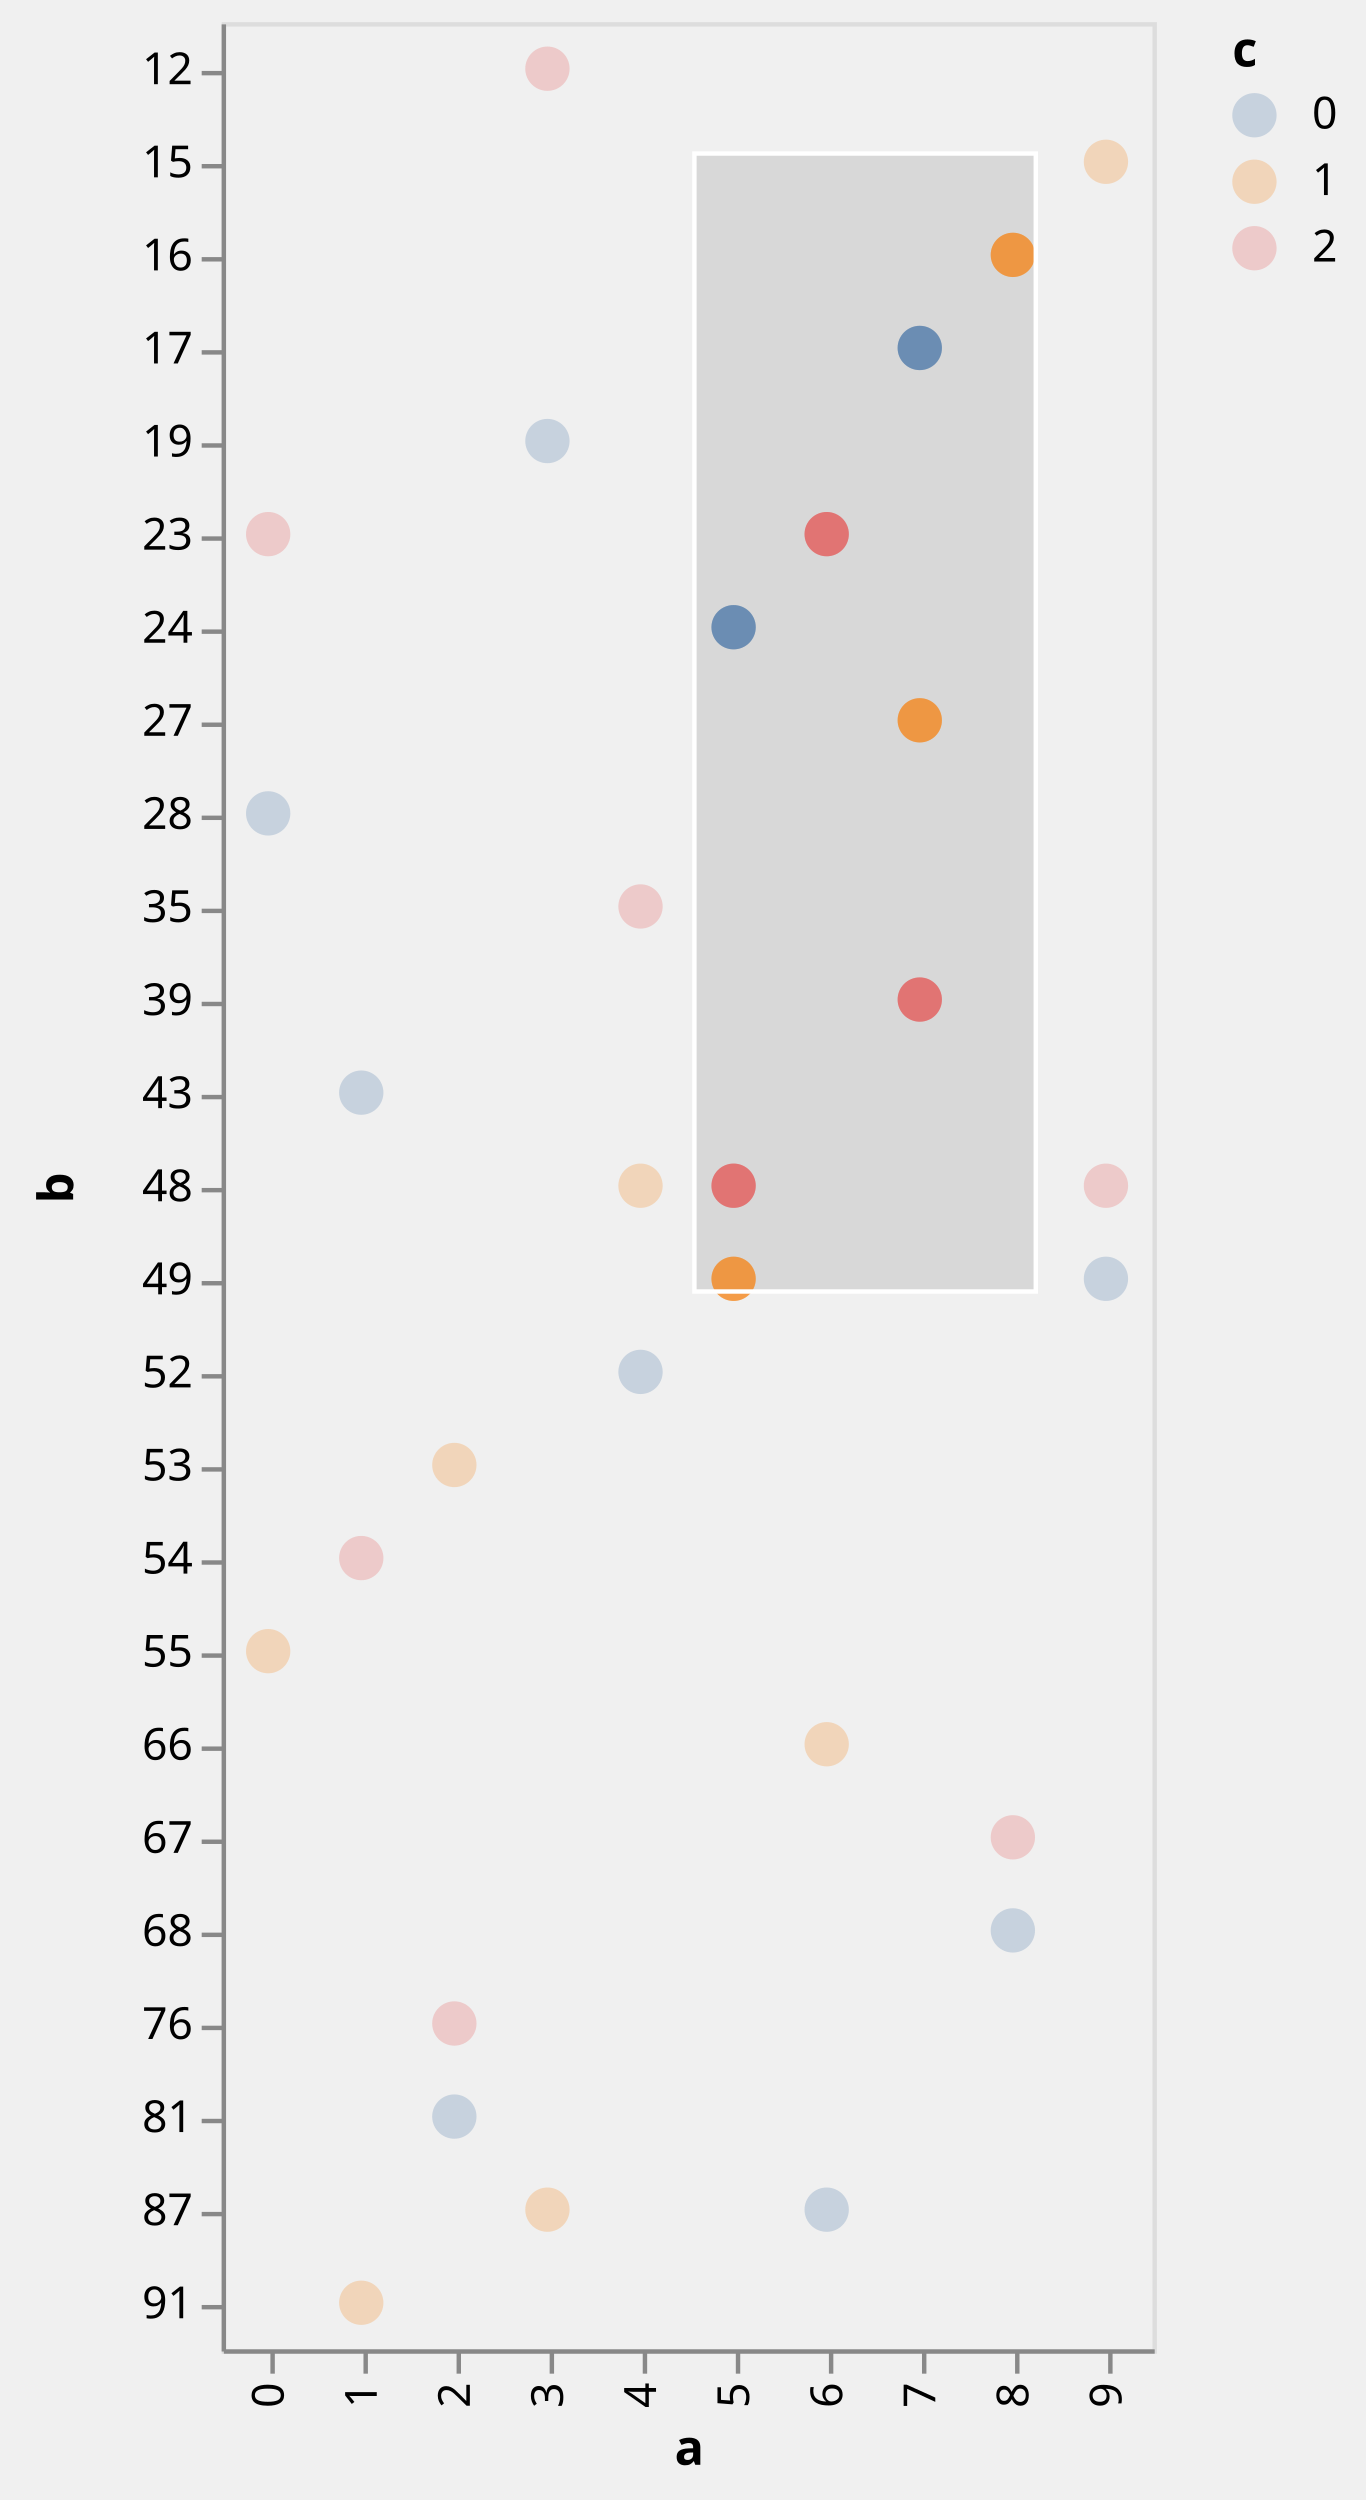
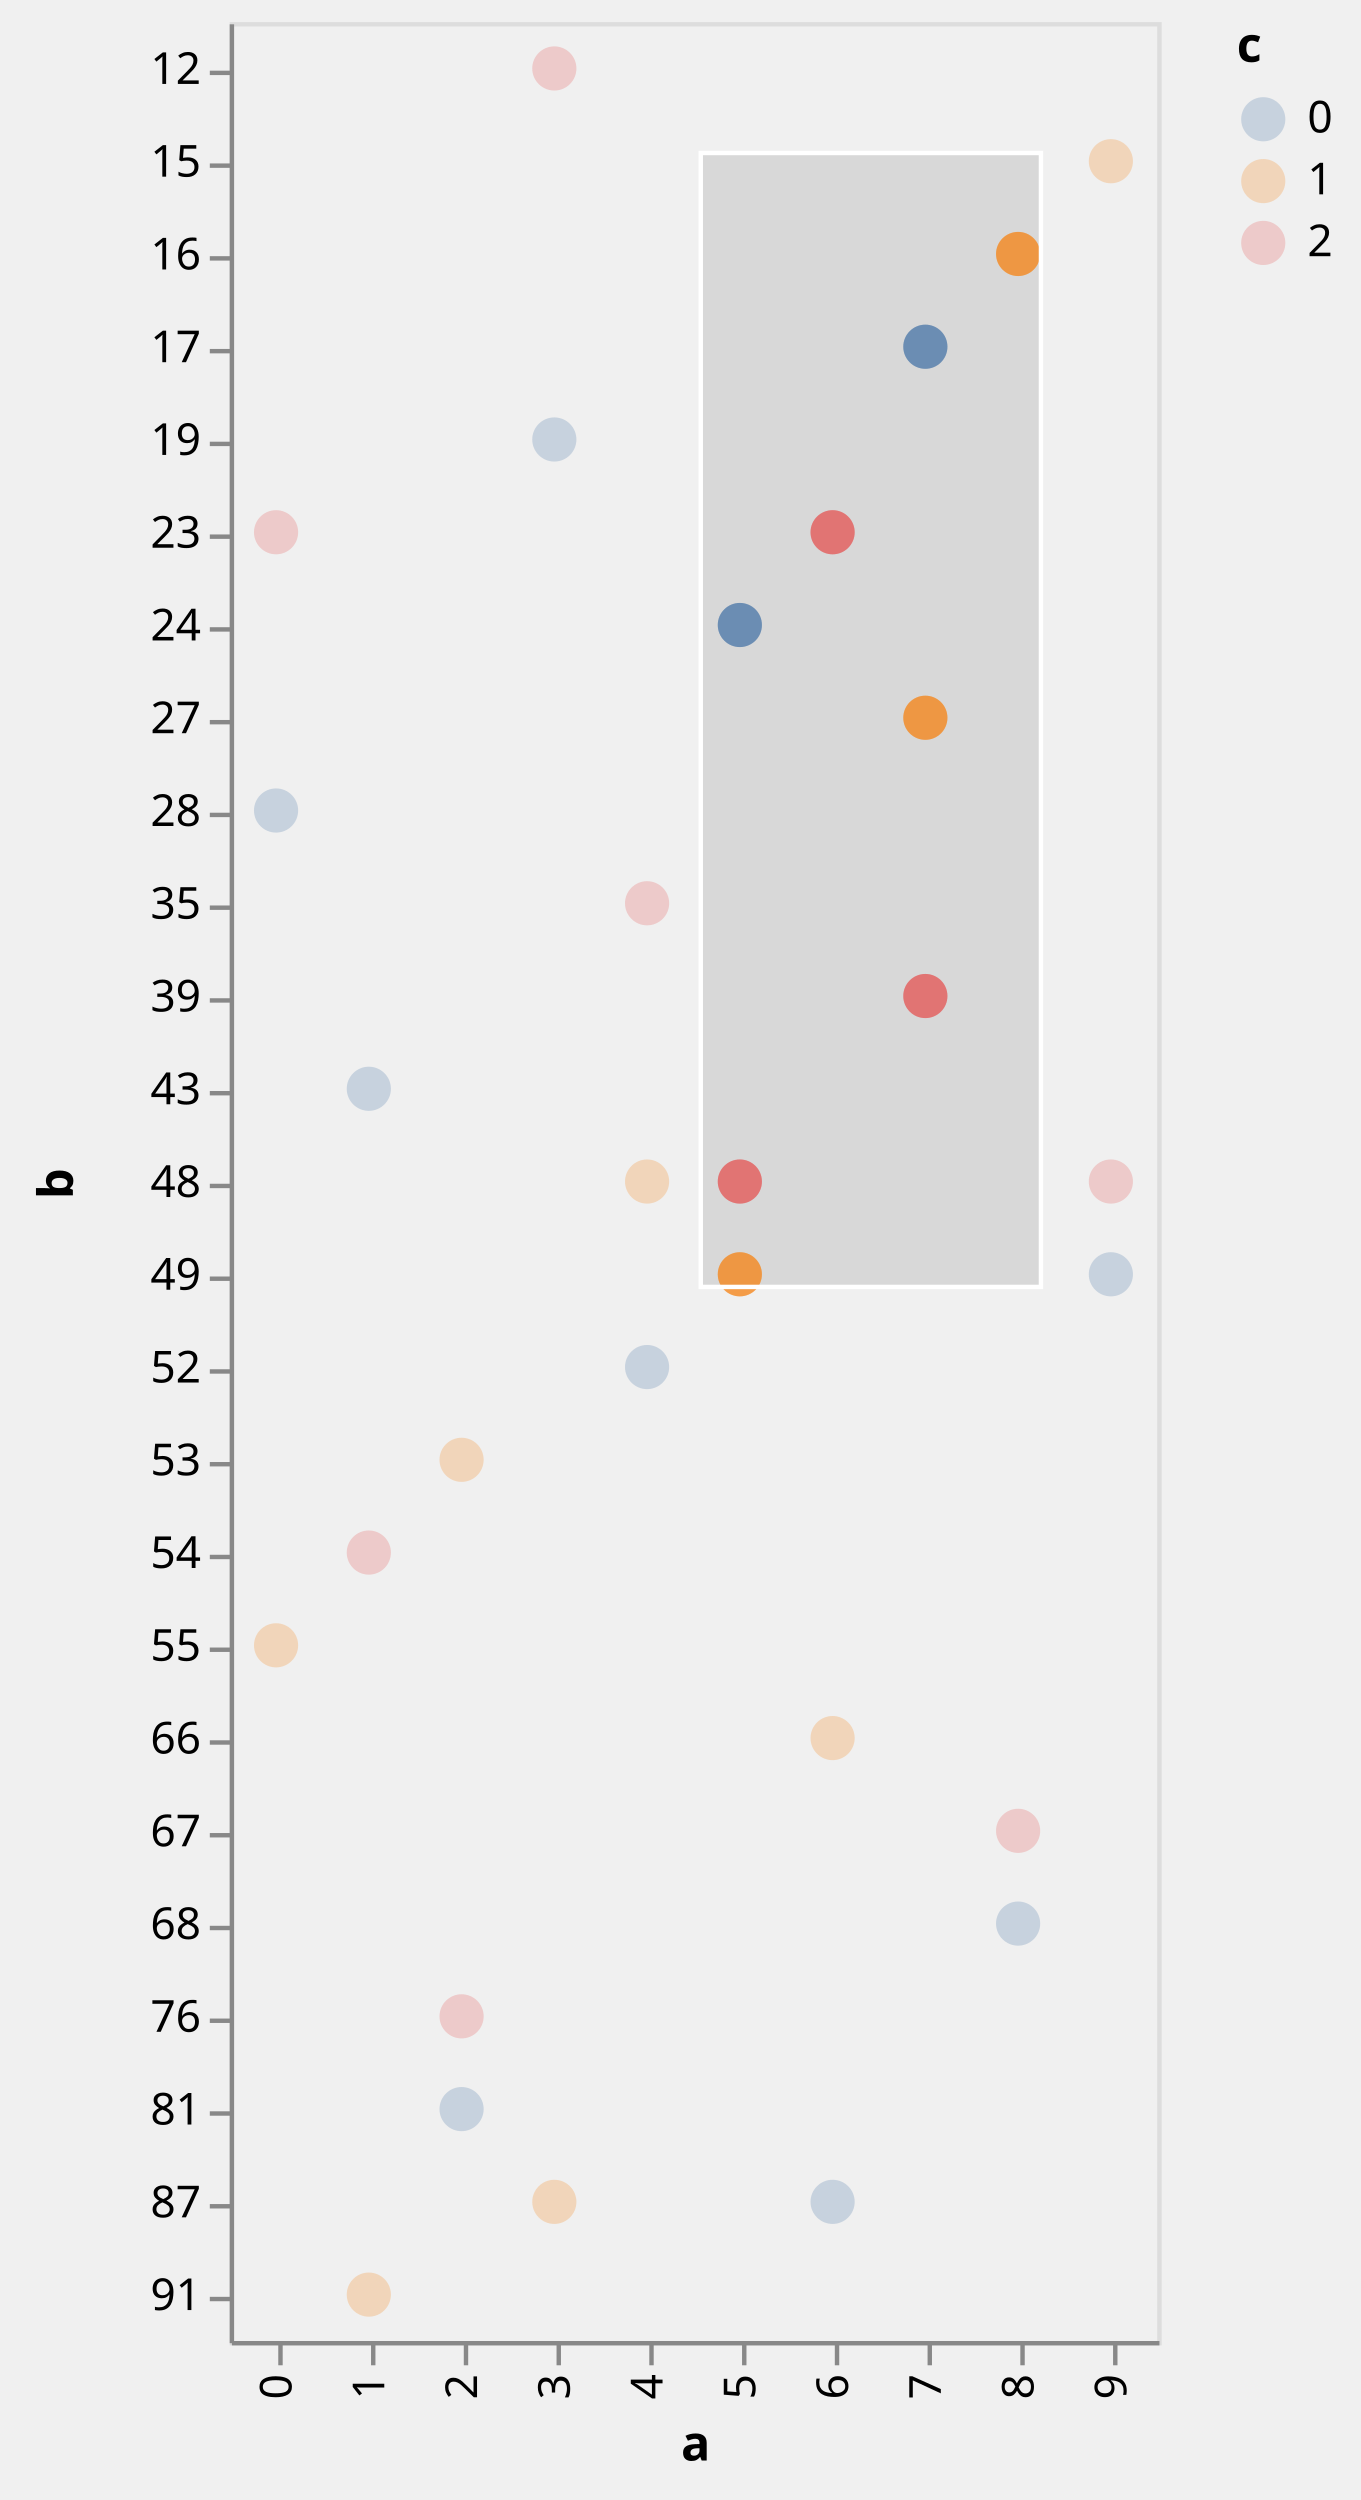
- <svg xmlns="http://www.w3.org/2000/svg" class="marks" width="308" height="564" viewBox="0 0 308 564" version="1.1">
+ <svg xmlns="http://www.w3.org/2000/svg" class="marks" width="308" height="566" viewBox="0 0 308 566" version="1.1">
  <defs>
-     <clipPath id="clip3">
+     <clipPath id="clip19">
      <rect x="0" y="0" width="210" height="525" />
    </clipPath>
-     <clipPath id="clip4">
+     <clipPath id="clip20">
      <rect x="0" y="0" width="210" height="525" />
    </clipPath>
  </defs>
-   <g transform="translate(50,5)">
+   <g transform="translate(52,5)">
    <g class="mark-group role-frame root">
      <g transform="translate(0,0)">
-         <path class="background" d="M0.5,0.5h210v525h-210Z" style="fill: transparent; stroke: #ddd;" />
+         <path class="background" d="M0.5,0.5h210v525h-210Z" style="fill: none; stroke: #ddd;" />
        <g>
-           <g class="mark-rect role-mark sel_brush_bg" clip-path="url(#clip3)">
+           <g class="mark-rect role-mark sel_brush_bg" clip-path="url(#clip19)">
            <path d="M106.655,29.637h77.018v256.725h-77.018Z" style="fill: #333; fill-opacity: 0.125;" />
          </g>
          <g class="mark-symbol role-mark layer_0_marks">
            <path transform="translate(10.5,178.5)" d="M5,0A5,5,0,1,1,-5,0A5,5,0,1,1,5,0" style="fill: #4c78a8; stroke-width: 2; opacity: 0.25;" />
            <path transform="translate(10.5,367.5)" d="M5,0A5,5,0,1,1,-5,0A5,5,0,1,1,5,0" style="fill: #f58518; stroke-width: 2; opacity: 0.25;" />
            <path transform="translate(10.5,115.5)" d="M5,0A5,5,0,1,1,-5,0A5,5,0,1,1,5,0" style="fill: #e45756; stroke-width: 2; opacity: 0.25;" />
            <path transform="translate(31.5,241.5)" d="M5,0A5,5,0,1,1,-5,0A5,5,0,1,1,5,0" style="fill: #4c78a8; stroke-width: 2; opacity: 0.25;" />
            <path transform="translate(31.5,514.5)" d="M5,0A5,5,0,1,1,-5,0A5,5,0,1,1,5,0" style="fill: #f58518; stroke-width: 2; opacity: 0.25;" />
            <path transform="translate(31.5,346.5)" d="M5,0A5,5,0,1,1,-5,0A5,5,0,1,1,5,0" style="fill: #e45756; stroke-width: 2; opacity: 0.25;" />
            <path transform="translate(52.5,472.5)" d="M5,0A5,5,0,1,1,-5,0A5,5,0,1,1,5,0" style="fill: #4c78a8; stroke-width: 2; opacity: 0.25;" />
            <path transform="translate(52.5,325.5)" d="M5,0A5,5,0,1,1,-5,0A5,5,0,1,1,5,0" style="fill: #f58518; stroke-width: 2; opacity: 0.25;" />
            <path transform="translate(52.5,451.5)" d="M5,0A5,5,0,1,1,-5,0A5,5,0,1,1,5,0" style="fill: #e45756; stroke-width: 2; opacity: 0.25;" />
            <path transform="translate(73.5,94.5)" d="M5,0A5,5,0,1,1,-5,0A5,5,0,1,1,5,0" style="fill: #4c78a8; stroke-width: 2; opacity: 0.25;" />
            <path transform="translate(73.5,493.5)" d="M5,0A5,5,0,1,1,-5,0A5,5,0,1,1,5,0" style="fill: #f58518; stroke-width: 2; opacity: 0.25;" />
            <path transform="translate(73.5,10.5)" d="M5,0A5,5,0,1,1,-5,0A5,5,0,1,1,5,0" style="fill: #e45756; stroke-width: 2; opacity: 0.25;" />
            <path transform="translate(94.5,304.5)" d="M5,0A5,5,0,1,1,-5,0A5,5,0,1,1,5,0" style="fill: #4c78a8; stroke-width: 2; opacity: 0.25;" />
            <path transform="translate(94.5,262.5)" d="M5,0A5,5,0,1,1,-5,0A5,5,0,1,1,5,0" style="fill: #f58518; stroke-width: 2; opacity: 0.25;" />
            <path transform="translate(94.5,199.5)" d="M5,0A5,5,0,1,1,-5,0A5,5,0,1,1,5,0" style="fill: #e45756; stroke-width: 2; opacity: 0.25;" />
            <path transform="translate(115.5,136.5)" d="M5,0A5,5,0,1,1,-5,0A5,5,0,1,1,5,0" style="fill: #4c78a8; stroke-width: 2; opacity: 0.25;" />
            <path transform="translate(115.5,283.5)" d="M5,0A5,5,0,1,1,-5,0A5,5,0,1,1,5,0" style="fill: #f58518; stroke-width: 2; opacity: 0.25;" />
            <path transform="translate(115.5,262.5)" d="M5,0A5,5,0,1,1,-5,0A5,5,0,1,1,5,0" style="fill: #e45756; stroke-width: 2; opacity: 0.25;" />
            <path transform="translate(136.5,493.5)" d="M5,0A5,5,0,1,1,-5,0A5,5,0,1,1,5,0" style="fill: #4c78a8; stroke-width: 2; opacity: 0.25;" />
            <path transform="translate(136.5,388.5)" d="M5,0A5,5,0,1,1,-5,0A5,5,0,1,1,5,0" style="fill: #f58518; stroke-width: 2; opacity: 0.25;" />
            <path transform="translate(136.5,115.5)" d="M5,0A5,5,0,1,1,-5,0A5,5,0,1,1,5,0" style="fill: #e45756; stroke-width: 2; opacity: 0.25;" />
            <path transform="translate(157.5,73.5)" d="M5,0A5,5,0,1,1,-5,0A5,5,0,1,1,5,0" style="fill: #4c78a8; stroke-width: 2; opacity: 0.25;" />
            <path transform="translate(157.5,157.5)" d="M5,0A5,5,0,1,1,-5,0A5,5,0,1,1,5,0" style="fill: #f58518; stroke-width: 2; opacity: 0.25;" />
            <path transform="translate(157.5,220.5)" d="M5,0A5,5,0,1,1,-5,0A5,5,0,1,1,5,0" style="fill: #e45756; stroke-width: 2; opacity: 0.25;" />
            <path transform="translate(178.5,430.5)" d="M5,0A5,5,0,1,1,-5,0A5,5,0,1,1,5,0" style="fill: #4c78a8; stroke-width: 2; opacity: 0.25;" />
            <path transform="translate(178.5,52.5)" d="M5,0A5,5,0,1,1,-5,0A5,5,0,1,1,5,0" style="fill: #f58518; stroke-width: 2; opacity: 0.25;" />
            <path transform="translate(178.5,409.5)" d="M5,0A5,5,0,1,1,-5,0A5,5,0,1,1,5,0" style="fill: #e45756; stroke-width: 2; opacity: 0.25;" />
            <path transform="translate(199.5,283.5)" d="M5,0A5,5,0,1,1,-5,0A5,5,0,1,1,5,0" style="fill: #4c78a8; stroke-width: 2; opacity: 0.25;" />
            <path transform="translate(199.5,31.5)" d="M5,0A5,5,0,1,1,-5,0A5,5,0,1,1,5,0" style="fill: #f58518; stroke-width: 2; opacity: 0.25;" />
            <path transform="translate(199.5,262.5)" d="M5,0A5,5,0,1,1,-5,0A5,5,0,1,1,5,0" style="fill: #e45756; stroke-width: 2; opacity: 0.25;" />
          </g>
          <g class="mark-symbol role-mark layer_1_marks">
            <path transform="translate(136.5,115.5)" d="M5,0A5,5,0,1,1,-5,0A5,5,0,1,1,5,0" style="fill: #e45756; stroke-width: 2; opacity: 0.7;" />
            <path transform="translate(157.5,73.5)" d="M5,0A5,5,0,1,1,-5,0A5,5,0,1,1,5,0" style="fill: #4c78a8; stroke-width: 2; opacity: 0.7;" />
            <path transform="translate(157.5,157.5)" d="M5,0A5,5,0,1,1,-5,0A5,5,0,1,1,5,0" style="fill: #f58518; stroke-width: 2; opacity: 0.7;" />
            <path transform="translate(157.5,220.5)" d="M5,0A5,5,0,1,1,-5,0A5,5,0,1,1,5,0" style="fill: #e45756; stroke-width: 2; opacity: 0.7;" />
            <path transform="translate(115.5,136.5)" d="M5,0A5,5,0,1,1,-5,0A5,5,0,1,1,5,0" style="fill: #4c78a8; stroke-width: 2; opacity: 0.7;" />
            <path transform="translate(115.5,262.5)" d="M5,0A5,5,0,1,1,-5,0A5,5,0,1,1,5,0" style="fill: #e45756; stroke-width: 2; opacity: 0.7;" />
            <path transform="translate(115.5,283.5)" d="M5,0A5,5,0,1,1,-5,0A5,5,0,1,1,5,0" style="fill: #f58518; stroke-width: 2; opacity: 0.7;" />
            <path transform="translate(178.5,52.5)" d="M5,0A5,5,0,1,1,-5,0A5,5,0,1,1,5,0" style="fill: #f58518; stroke-width: 2; opacity: 0.7;" />
          </g>
-           <g class="mark-rect role-mark sel_brush" clip-path="url(#clip4)">
-             <path d="M106.655,29.637h77.018v256.725h-77.018Z" style="fill: transparent; stroke: white;" />
+           <g class="mark-rect role-mark sel_brush" clip-path="url(#clip20)">
+             <path d="M106.655,29.637h77.018v256.725h-77.018Z" style="fill: none; stroke: white;" />
          </g>
          <g class="mark-group role-legend">
            <g transform="translate(228,0)">
-               <path class="background" d="M0,0h25v56h-25Z" style="pointer-events: none; fill: none;" />
+               <path class="background" d="M0,0h23v56h-23Z" style="pointer-events: none; fill: none;" />
              <g>
                <g class="mark-group role-legend-entry">
                  <g transform="translate(0,16)">
                    <path class="background" d="M0,0h0v0h0Z" style="pointer-events: none; fill: none;" />
                    <g>
-                       <g class="mark-symbol role-legend-symbol" style="pointer-events: none;">
-                         <path transform="translate(5,5)" d="M5,0A5,5,0,1,1,-5,0A5,5,0,1,1,5,0" style="fill: #4c78a8; stroke-width: 1.5; opacity: 0.25;" />
-                         <path transform="translate(5,20)" d="M5,0A5,5,0,1,1,-5,0A5,5,0,1,1,5,0" style="fill: #f58518; stroke-width: 1.5; opacity: 0.25;" />
-                         <path transform="translate(5,35)" d="M5,0A5,5,0,1,1,-5,0A5,5,0,1,1,5,0" style="fill: #e45756; stroke-width: 1.5; opacity: 0.25;" />
-                       </g>
-                       <g class="mark-text role-legend-label" style="pointer-events: none;">
-                         <text text-anchor="start" transform="translate(18,8)" style="font: 10px sans-serif; fill: #000; opacity: 1;">0</text>
-                         <text text-anchor="start" transform="translate(18,23)" style="font: 10px sans-serif; fill: #000; opacity: 1;">1</text>
-                         <text text-anchor="start" transform="translate(18,38)" style="font: 10px sans-serif; fill: #000; opacity: 1;">2</text>
+                       <g class="mark-group role-scope">
+                         <g transform="translate(0,0)">
+                           <path class="background" d="M0,0h22.562v12h-22.562Z" style="pointer-events: none; fill: none; opacity: 1;" />
+                           <g>
+                             <g class="mark-symbol role-legend-symbol" style="pointer-events: none;">
+                               <path transform="translate(6,6)" d="M5,0A5,5,0,1,1,-5,0A5,5,0,1,1,5,0" style="fill: #4c78a8; stroke-width: 1.5; opacity: 0.25;" />
+                             </g>
+                             <g class="mark-text role-legend-label" style="pointer-events: none;">
+                               <text text-anchor="start" transform="translate(16,9)" style="font-family: sans-serif; font-size: 10px; fill: #000; opacity: 1;">0</text>
+                             </g>
+                           </g>
+                         </g>
+                         <g transform="translate(0,14)">
+                           <path class="background" d="M0,0h22.562v12h-22.562Z" style="pointer-events: none; fill: none; opacity: 1;" />
+                           <g>
+                             <g class="mark-symbol role-legend-symbol" style="pointer-events: none;">
+                               <path transform="translate(6,6)" d="M5,0A5,5,0,1,1,-5,0A5,5,0,1,1,5,0" style="fill: #f58518; stroke-width: 1.5; opacity: 0.25;" />
+                             </g>
+                             <g class="mark-text role-legend-label" style="pointer-events: none;">
+                               <text text-anchor="start" transform="translate(16,9)" style="font-family: sans-serif; font-size: 10px; fill: #000; opacity: 1;">1</text>
+                             </g>
+                           </g>
+                         </g>
+                         <g transform="translate(0,28)">
+                           <path class="background" d="M0,0h22.562v12h-22.562Z" style="pointer-events: none; fill: none; opacity: 1;" />
+                           <g>
+                             <g class="mark-symbol role-legend-symbol" style="pointer-events: none;">
+                               <path transform="translate(6,6)" d="M5,0A5,5,0,1,1,-5,0A5,5,0,1,1,5,0" style="fill: #e45756; stroke-width: 1.5; opacity: 0.25;" />
+                             </g>
+                             <g class="mark-text role-legend-label" style="pointer-events: none;">
+                               <text text-anchor="start" transform="translate(16,9)" style="font-family: sans-serif; font-size: 10px; fill: #000; opacity: 1;">2</text>
+                             </g>
+                           </g>
+                         </g>
                      </g>
                    </g>
                  </g>
                </g>
                <g class="mark-text role-legend-title" style="pointer-events: none;">
-                   <text text-anchor="start" transform="translate(0,10)" style="font: bold 11px sans-serif; fill: #000; opacity: 1;">c</text>
+                   <text text-anchor="start" transform="translate(0,9)" style="font-family: sans-serif; font-size: 11px; font-weight: bold; fill: #000; opacity: 1;">c</text>
                </g>
              </g>
            </g>
          </g>
          <g class="mark-group role-axis">
            <g transform="translate(0.5,525.5)">
              <path class="background" d="M0,0h0v0h0Z" style="pointer-events: none; fill: none;" />
              <g>
                <g class="mark-rule role-axis-tick" style="pointer-events: none;">
                  <line transform="translate(11,0)" x2="0" y2="5" style="fill: none; stroke: #888; stroke-width: 1; opacity: 1;" />
                  <line transform="translate(32,0)" x2="0" y2="5" style="fill: none; stroke: #888; stroke-width: 1; opacity: 1;" />
                  <line transform="translate(53,0)" x2="0" y2="5" style="fill: none; stroke: #888; stroke-width: 1; opacity: 1;" />
                  <line transform="translate(74,0)" x2="0" y2="5" style="fill: none; stroke: #888; stroke-width: 1; opacity: 1;" />
                  <line transform="translate(95,0)" x2="0" y2="5" style="fill: none; stroke: #888; stroke-width: 1; opacity: 1;" />
                  <line transform="translate(116,0)" x2="0" y2="5" style="fill: none; stroke: #888; stroke-width: 1; opacity: 1;" />
                  <line transform="translate(137,0)" x2="0" y2="5" style="fill: none; stroke: #888; stroke-width: 1; opacity: 1;" />
                  <line transform="translate(158,0)" x2="0" y2="5" style="fill: none; stroke: #888; stroke-width: 1; opacity: 1;" />
                  <line transform="translate(179,0)" x2="0" y2="5" style="fill: none; stroke: #888; stroke-width: 1; opacity: 1;" />
                  <line transform="translate(200,0)" x2="0" y2="5" style="fill: none; stroke: #888; stroke-width: 1; opacity: 1;" />
                </g>
                <g class="mark-text role-axis-label" style="pointer-events: none;">
-                   <text text-anchor="end" transform="translate(10.5,7) rotate(270) translate(0,3)" style="font: 10px sans-serif; fill: #000; opacity: 1;">0</text>
-                   <text text-anchor="end" transform="translate(31.5,7) rotate(270) translate(0,3)" style="font: 10px sans-serif; fill: #000; opacity: 1;">1</text>
-                   <text text-anchor="end" transform="translate(52.5,7) rotate(270) translate(0,3)" style="font: 10px sans-serif; fill: #000; opacity: 1;">2</text>
-                   <text text-anchor="end" transform="translate(73.5,7) rotate(270) translate(0,3)" style="font: 10px sans-serif; fill: #000; opacity: 1;">3</text>
-                   <text text-anchor="end" transform="translate(94.5,7) rotate(270) translate(0,3)" style="font: 10px sans-serif; fill: #000; opacity: 1;">4</text>
-                   <text text-anchor="end" transform="translate(115.5,7) rotate(270) translate(0,3)" style="font: 10px sans-serif; fill: #000; opacity: 1;">5</text>
-                   <text text-anchor="end" transform="translate(136.5,7) rotate(270) translate(0,3)" style="font: 10px sans-serif; fill: #000; opacity: 1;">6</text>
-                   <text text-anchor="end" transform="translate(157.5,7) rotate(270) translate(0,3)" style="font: 10px sans-serif; fill: #000; opacity: 1;">7</text>
-                   <text text-anchor="end" transform="translate(178.5,7) rotate(270) translate(0,3)" style="font: 10px sans-serif; fill: #000; opacity: 1;">8</text>
-                   <text text-anchor="end" transform="translate(199.5,7) rotate(270) translate(0,3)" style="font: 10px sans-serif; fill: #000; opacity: 1;">9</text>
+                   <text text-anchor="end" transform="translate(10.5,7) rotate(270) translate(0,3)" style="font-family: sans-serif; font-size: 10px; fill: #000; opacity: 1;">0</text>
+                   <text text-anchor="end" transform="translate(31.5,7) rotate(270) translate(0,3)" style="font-family: sans-serif; font-size: 10px; fill: #000; opacity: 1;">1</text>
+                   <text text-anchor="end" transform="translate(52.5,7) rotate(270) translate(0,3)" style="font-family: sans-serif; font-size: 10px; fill: #000; opacity: 1;">2</text>
+                   <text text-anchor="end" transform="translate(73.5,7) rotate(270) translate(0,3)" style="font-family: sans-serif; font-size: 10px; fill: #000; opacity: 1;">3</text>
+                   <text text-anchor="end" transform="translate(94.5,7) rotate(270) translate(0,3)" style="font-family: sans-serif; font-size: 10px; fill: #000; opacity: 1;">4</text>
+                   <text text-anchor="end" transform="translate(115.5,7) rotate(270) translate(0,3)" style="font-family: sans-serif; font-size: 10px; fill: #000; opacity: 1;">5</text>
+                   <text text-anchor="end" transform="translate(136.5,7) rotate(270) translate(0,3)" style="font-family: sans-serif; font-size: 10px; fill: #000; opacity: 1;">6</text>
+                   <text text-anchor="end" transform="translate(157.5,7) rotate(270) translate(0,3)" style="font-family: sans-serif; font-size: 10px; fill: #000; opacity: 1;">7</text>
+                   <text text-anchor="end" transform="translate(178.5,7) rotate(270) translate(0,3)" style="font-family: sans-serif; font-size: 10px; fill: #000; opacity: 1;">8</text>
+                   <text text-anchor="end" transform="translate(199.5,7) rotate(270) translate(0,3)" style="font-family: sans-serif; font-size: 10px; fill: #000; opacity: 1;">9</text>
                </g>
                <g class="mark-rule role-axis-domain" style="pointer-events: none;">
                  <line transform="translate(0,0)" x2="210" y2="0" style="fill: none; stroke: #888; stroke-width: 1; opacity: 1;" />
                </g>
                <g class="mark-text role-axis-title" style="pointer-events: none;">
-                   <text text-anchor="middle" transform="translate(105,25.56152)" style="font: bold 11px sans-serif; fill: #000; opacity: 1;">a</text>
+                   <text text-anchor="middle" transform="translate(105,26.56152)" style="font-family: sans-serif; font-size: 11px; font-weight: bold; fill: #000; opacity: 1;">a</text>
                </g>
              </g>
            </g>
          </g>
          <g class="mark-group role-axis">
            <g transform="translate(0.5,0.5)">
              <path class="background" d="M0,0h0v0h0Z" style="pointer-events: none; fill: none;" />
              <g>
                <g class="mark-rule role-axis-tick" style="pointer-events: none;">
                  <line transform="translate(0,11)" x2="-5" y2="0" style="fill: none; stroke: #888; stroke-width: 1; opacity: 1;" />
                  <line transform="translate(0,32)" x2="-5" y2="0" style="fill: none; stroke: #888; stroke-width: 1; opacity: 1;" />
                  <line transform="translate(0,53)" x2="-5" y2="0" style="fill: none; stroke: #888; stroke-width: 1; opacity: 1;" />
                  <line transform="translate(0,74)" x2="-5" y2="0" style="fill: none; stroke: #888; stroke-width: 1; opacity: 1;" />
                  <line transform="translate(0,95)" x2="-5" y2="0" style="fill: none; stroke: #888; stroke-width: 1; opacity: 1;" />
                  <line transform="translate(0,116)" x2="-5" y2="0" style="fill: none; stroke: #888; stroke-width: 1; opacity: 1;" />
                  <line transform="translate(0,137)" x2="-5" y2="0" style="fill: none; stroke: #888; stroke-width: 1; opacity: 1;" />
                  <line transform="translate(0,158)" x2="-5" y2="0" style="fill: none; stroke: #888; stroke-width: 1; opacity: 1;" />
                  <line transform="translate(0,179)" x2="-5" y2="0" style="fill: none; stroke: #888; stroke-width: 1; opacity: 1;" />
                  <line transform="translate(0,200)" x2="-5" y2="0" style="fill: none; stroke: #888; stroke-width: 1; opacity: 1;" />
                  <line transform="translate(0,221)" x2="-5" y2="0" style="fill: none; stroke: #888; stroke-width: 1; opacity: 1;" />
                  <line transform="translate(0,242)" x2="-5" y2="0" style="fill: none; stroke: #888; stroke-width: 1; opacity: 1;" />
                  <line transform="translate(0,263)" x2="-5" y2="0" style="fill: none; stroke: #888; stroke-width: 1; opacity: 1;" />
                  <line transform="translate(0,284)" x2="-5" y2="0" style="fill: none; stroke: #888; stroke-width: 1; opacity: 1;" />
                  <line transform="translate(0,305)" x2="-5" y2="0" style="fill: none; stroke: #888; stroke-width: 1; opacity: 1;" />
                  <line transform="translate(0,326)" x2="-5" y2="0" style="fill: none; stroke: #888; stroke-width: 1; opacity: 1;" />
                  <line transform="translate(0,347)" x2="-5" y2="0" style="fill: none; stroke: #888; stroke-width: 1; opacity: 1;" />
                  <line transform="translate(0,368)" x2="-5" y2="0" style="fill: none; stroke: #888; stroke-width: 1; opacity: 1;" />
                  <line transform="translate(0,389)" x2="-5" y2="0" style="fill: none; stroke: #888; stroke-width: 1; opacity: 1;" />
                  <line transform="translate(0,410)" x2="-5" y2="0" style="fill: none; stroke: #888; stroke-width: 1; opacity: 1;" />
                  <line transform="translate(0,431)" x2="-5" y2="0" style="fill: none; stroke: #888; stroke-width: 1; opacity: 1;" />
                  <line transform="translate(0,452)" x2="-5" y2="0" style="fill: none; stroke: #888; stroke-width: 1; opacity: 1;" />
                  <line transform="translate(0,473)" x2="-5" y2="0" style="fill: none; stroke: #888; stroke-width: 1; opacity: 1;" />
                  <line transform="translate(0,494)" x2="-5" y2="0" style="fill: none; stroke: #888; stroke-width: 1; opacity: 1;" />
                  <line transform="translate(0,515)" x2="-5" y2="0" style="fill: none; stroke: #888; stroke-width: 1; opacity: 1;" />
                </g>
                <g class="mark-text role-axis-label" style="pointer-events: none;">
-                   <text text-anchor="end" transform="translate(-7,13.5)" style="font: 10px sans-serif; fill: #000; opacity: 1;">12</text>
-                   <text text-anchor="end" transform="translate(-7,34.5)" style="font: 10px sans-serif; fill: #000; opacity: 1;">15</text>
-                   <text text-anchor="end" transform="translate(-7,55.5)" style="font: 10px sans-serif; fill: #000; opacity: 1;">16</text>
-                   <text text-anchor="end" transform="translate(-7,76.5)" style="font: 10px sans-serif; fill: #000; opacity: 1;">17</text>
-                   <text text-anchor="end" transform="translate(-7,97.5)" style="font: 10px sans-serif; fill: #000; opacity: 1;">19</text>
-                   <text text-anchor="end" transform="translate(-7,118.5)" style="font: 10px sans-serif; fill: #000; opacity: 1;">23</text>
-                   <text text-anchor="end" transform="translate(-7,139.5)" style="font: 10px sans-serif; fill: #000; opacity: 1;">24</text>
-                   <text text-anchor="end" transform="translate(-7,160.5)" style="font: 10px sans-serif; fill: #000; opacity: 1;">27</text>
-                   <text text-anchor="end" transform="translate(-7,181.5)" style="font: 10px sans-serif; fill: #000; opacity: 1;">28</text>
-                   <text text-anchor="end" transform="translate(-7,202.5)" style="font: 10px sans-serif; fill: #000; opacity: 1;">35</text>
-                   <text text-anchor="end" transform="translate(-7,223.5)" style="font: 10px sans-serif; fill: #000; opacity: 1;">39</text>
-                   <text text-anchor="end" transform="translate(-7,244.5)" style="font: 10px sans-serif; fill: #000; opacity: 1;">43</text>
-                   <text text-anchor="end" transform="translate(-7,265.5)" style="font: 10px sans-serif; fill: #000; opacity: 1;">48</text>
-                   <text text-anchor="end" transform="translate(-7,286.5)" style="font: 10px sans-serif; fill: #000; opacity: 1;">49</text>
-                   <text text-anchor="end" transform="translate(-7,307.5)" style="font: 10px sans-serif; fill: #000; opacity: 1;">52</text>
-                   <text text-anchor="end" transform="translate(-7,328.5)" style="font: 10px sans-serif; fill: #000; opacity: 1;">53</text>
-                   <text text-anchor="end" transform="translate(-7,349.5)" style="font: 10px sans-serif; fill: #000; opacity: 1;">54</text>
-                   <text text-anchor="end" transform="translate(-7,370.5)" style="font: 10px sans-serif; fill: #000; opacity: 1;">55</text>
-                   <text text-anchor="end" transform="translate(-7,391.5)" style="font: 10px sans-serif; fill: #000; opacity: 1;">66</text>
-                   <text text-anchor="end" transform="translate(-7,412.5)" style="font: 10px sans-serif; fill: #000; opacity: 1;">67</text>
-                   <text text-anchor="end" transform="translate(-7,433.5)" style="font: 10px sans-serif; fill: #000; opacity: 1;">68</text>
-                   <text text-anchor="end" transform="translate(-7,454.5)" style="font: 10px sans-serif; fill: #000; opacity: 1;">76</text>
-                   <text text-anchor="end" transform="translate(-7,475.5)" style="font: 10px sans-serif; fill: #000; opacity: 1;">81</text>
-                   <text text-anchor="end" transform="translate(-7,496.5)" style="font: 10px sans-serif; fill: #000; opacity: 1;">87</text>
-                   <text text-anchor="end" transform="translate(-7,517.5)" style="font: 10px sans-serif; fill: #000; opacity: 1;">91</text>
+                   <text text-anchor="end" transform="translate(-7,13.5)" style="font-family: sans-serif; font-size: 10px; fill: #000; opacity: 1;">12</text>
+                   <text text-anchor="end" transform="translate(-7,34.5)" style="font-family: sans-serif; font-size: 10px; fill: #000; opacity: 1;">15</text>
+                   <text text-anchor="end" transform="translate(-7,55.5)" style="font-family: sans-serif; font-size: 10px; fill: #000; opacity: 1;">16</text>
+                   <text text-anchor="end" transform="translate(-7,76.5)" style="font-family: sans-serif; font-size: 10px; fill: #000; opacity: 1;">17</text>
+                   <text text-anchor="end" transform="translate(-7,97.5)" style="font-family: sans-serif; font-size: 10px; fill: #000; opacity: 1;">19</text>
+                   <text text-anchor="end" transform="translate(-7,118.5)" style="font-family: sans-serif; font-size: 10px; fill: #000; opacity: 1;">23</text>
+                   <text text-anchor="end" transform="translate(-7,139.5)" style="font-family: sans-serif; font-size: 10px; fill: #000; opacity: 1;">24</text>
+                   <text text-anchor="end" transform="translate(-7,160.5)" style="font-family: sans-serif; font-size: 10px; fill: #000; opacity: 1;">27</text>
+                   <text text-anchor="end" transform="translate(-7,181.5)" style="font-family: sans-serif; font-size: 10px; fill: #000; opacity: 1;">28</text>
+                   <text text-anchor="end" transform="translate(-7,202.5)" style="font-family: sans-serif; font-size: 10px; fill: #000; opacity: 1;">35</text>
+                   <text text-anchor="end" transform="translate(-7,223.5)" style="font-family: sans-serif; font-size: 10px; fill: #000; opacity: 1;">39</text>
+                   <text text-anchor="end" transform="translate(-7,244.5)" style="font-family: sans-serif; font-size: 10px; fill: #000; opacity: 1;">43</text>
+                   <text text-anchor="end" transform="translate(-7,265.5)" style="font-family: sans-serif; font-size: 10px; fill: #000; opacity: 1;">48</text>
+                   <text text-anchor="end" transform="translate(-7,286.5)" style="font-family: sans-serif; font-size: 10px; fill: #000; opacity: 1;">49</text>
+                   <text text-anchor="end" transform="translate(-7,307.5)" style="font-family: sans-serif; font-size: 10px; fill: #000; opacity: 1;">52</text>
+                   <text text-anchor="end" transform="translate(-7,328.5)" style="font-family: sans-serif; font-size: 10px; fill: #000; opacity: 1;">53</text>
+                   <text text-anchor="end" transform="translate(-7,349.5)" style="font-family: sans-serif; font-size: 10px; fill: #000; opacity: 1;">54</text>
+                   <text text-anchor="end" transform="translate(-7,370.5)" style="font-family: sans-serif; font-size: 10px; fill: #000; opacity: 1;">55</text>
+                   <text text-anchor="end" transform="translate(-7,391.5)" style="font-family: sans-serif; font-size: 10px; fill: #000; opacity: 1;">66</text>
+                   <text text-anchor="end" transform="translate(-7,412.5)" style="font-family: sans-serif; font-size: 10px; fill: #000; opacity: 1;">67</text>
+                   <text text-anchor="end" transform="translate(-7,433.5)" style="font-family: sans-serif; font-size: 10px; fill: #000; opacity: 1;">68</text>
+                   <text text-anchor="end" transform="translate(-7,454.5)" style="font-family: sans-serif; font-size: 10px; fill: #000; opacity: 1;">76</text>
+                   <text text-anchor="end" transform="translate(-7,475.5)" style="font-family: sans-serif; font-size: 10px; fill: #000; opacity: 1;">81</text>
+                   <text text-anchor="end" transform="translate(-7,496.5)" style="font-family: sans-serif; font-size: 10px; fill: #000; opacity: 1;">87</text>
+                   <text text-anchor="end" transform="translate(-7,517.5)" style="font-family: sans-serif; font-size: 10px; fill: #000; opacity: 1;">91</text>
                </g>
                <g class="mark-rule role-axis-domain" style="pointer-events: none;">
                  <line transform="translate(0,0)" x2="0" y2="525" style="fill: none; stroke: #888; stroke-width: 1; opacity: 1;" />
                </g>
                <g class="mark-text role-axis-title" style="pointer-events: none;">
-                   <text text-anchor="middle" transform="translate(-32,262.5) rotate(-90) translate(0,-2)" style="font: bold 11px sans-serif; fill: #000; opacity: 1;">b</text>
+                   <text text-anchor="middle" transform="translate(-34,262.5) rotate(-90) translate(0,-2)" style="font-family: sans-serif; font-size: 11px; font-weight: bold; fill: #000; opacity: 1;">b</text>
                </g>
              </g>
            </g>
          </g>
        </g>
      </g>
    </g>
  </g>
</svg>
